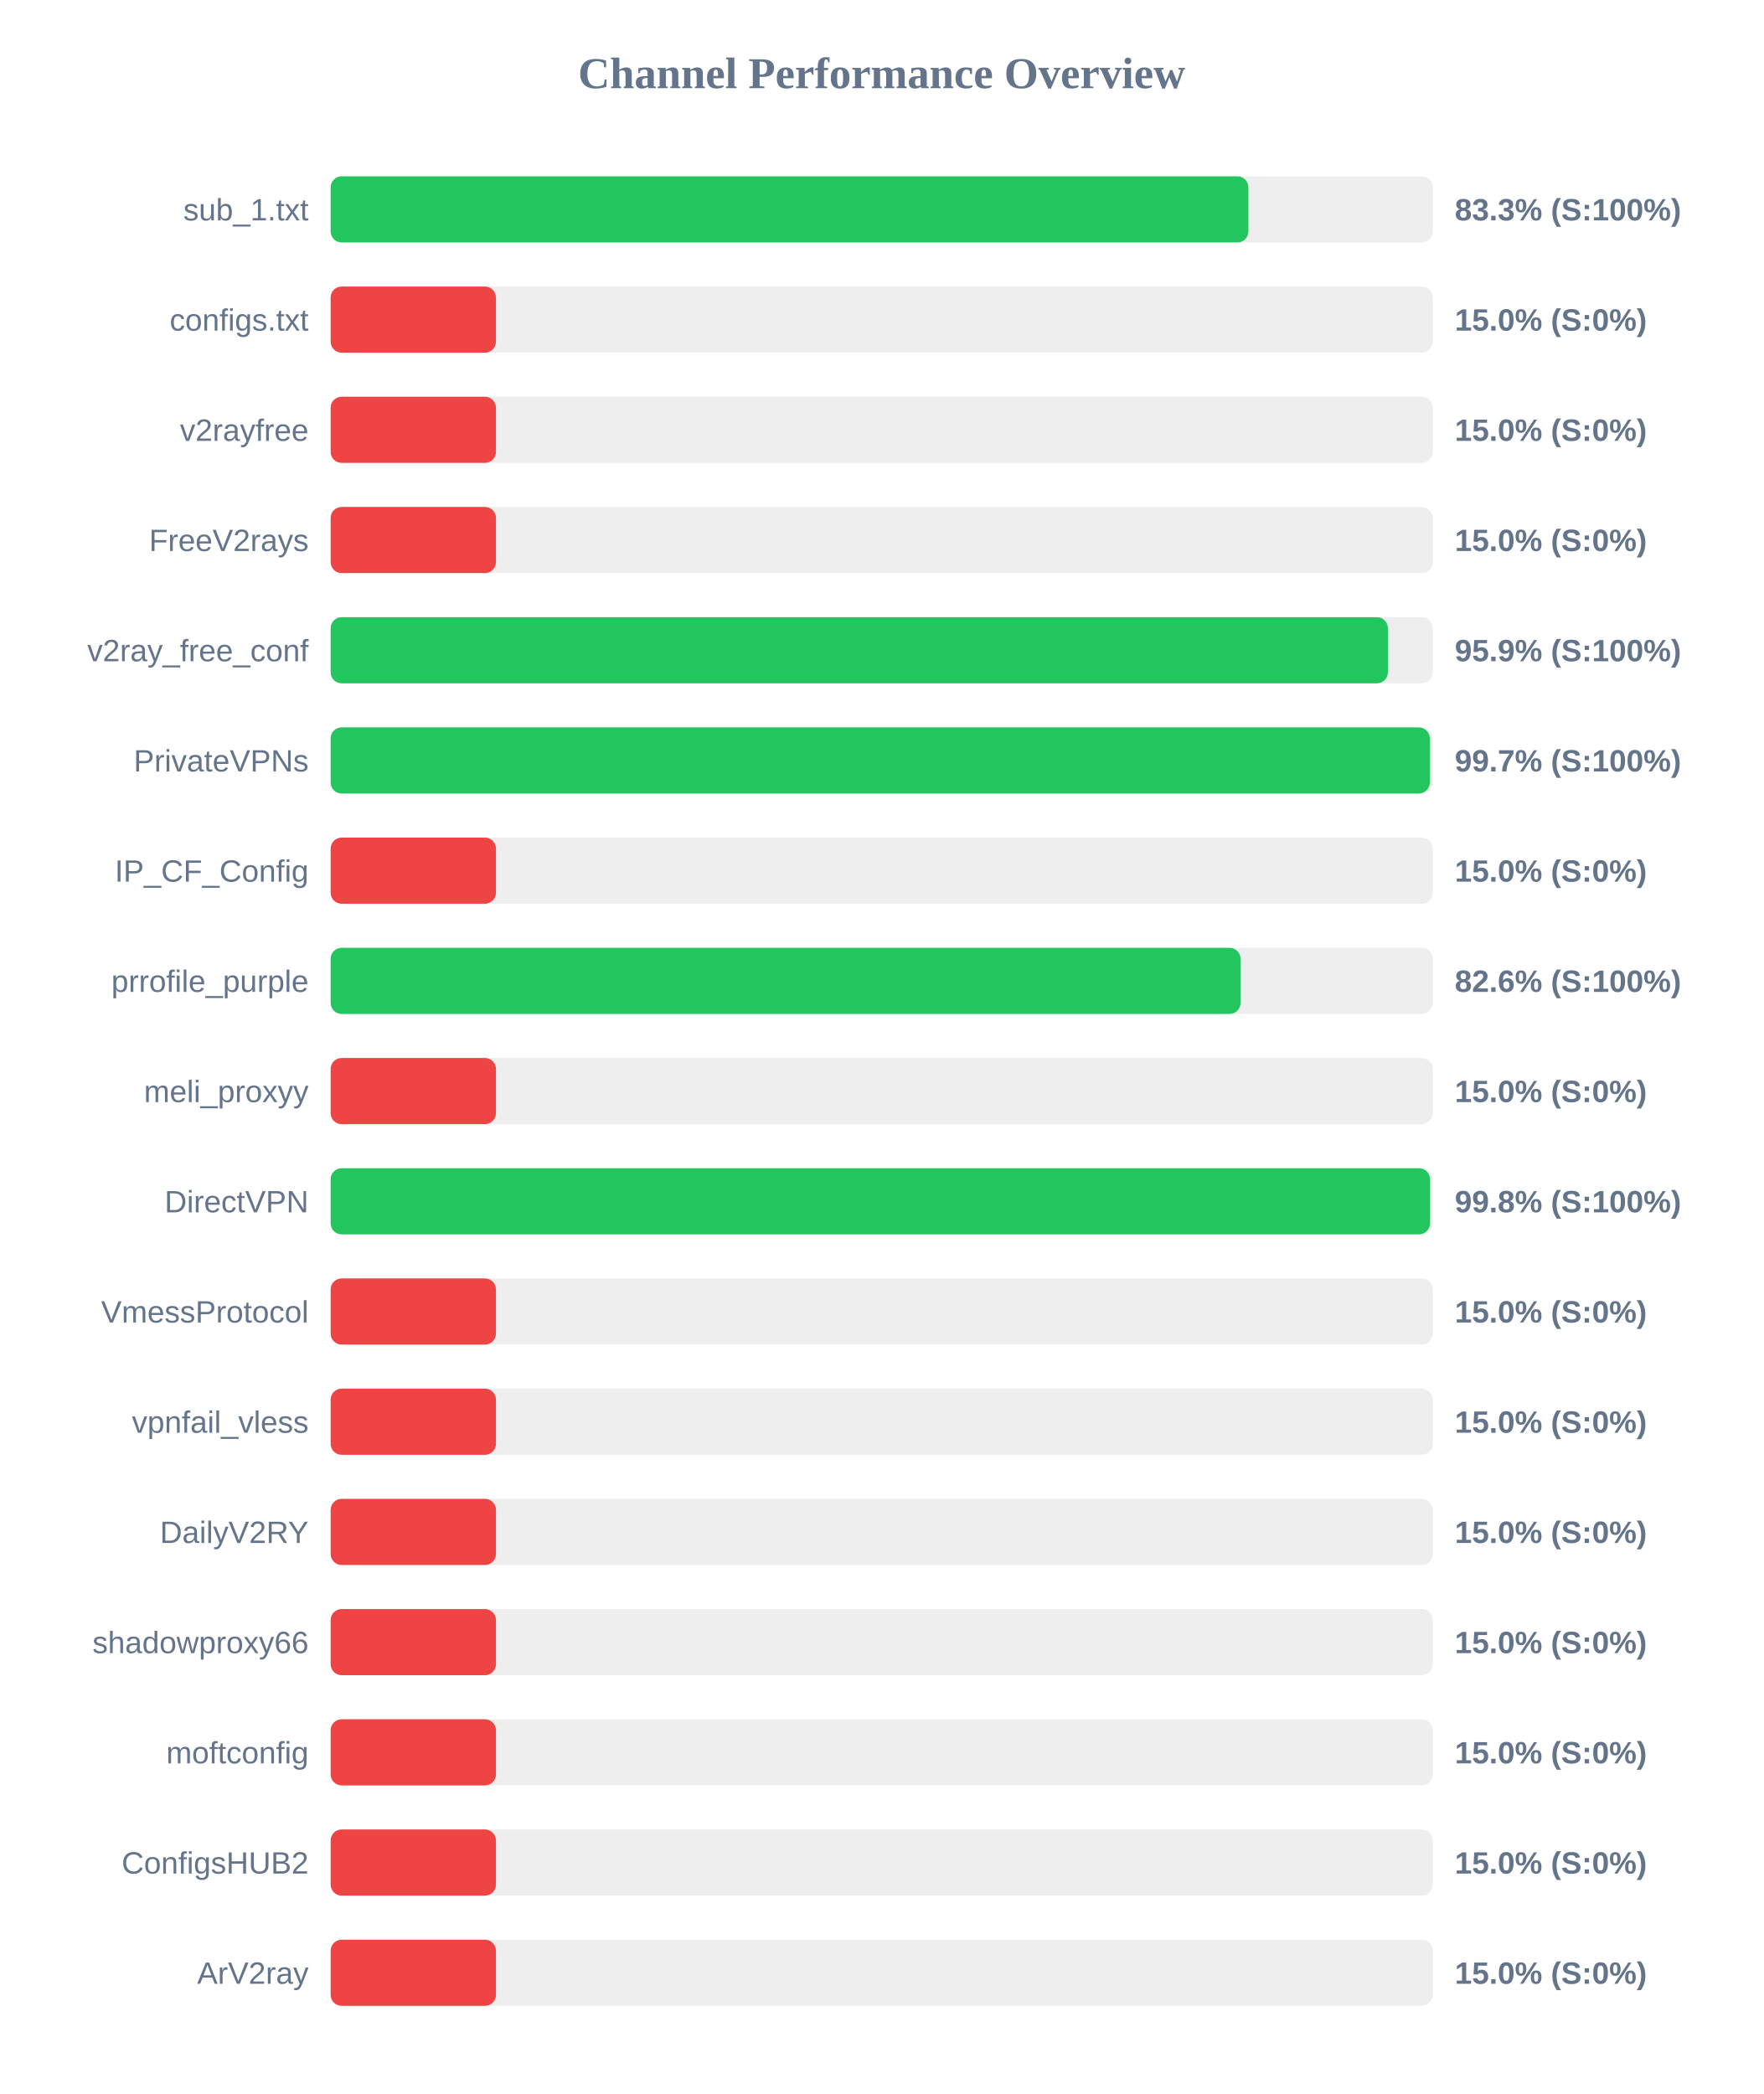
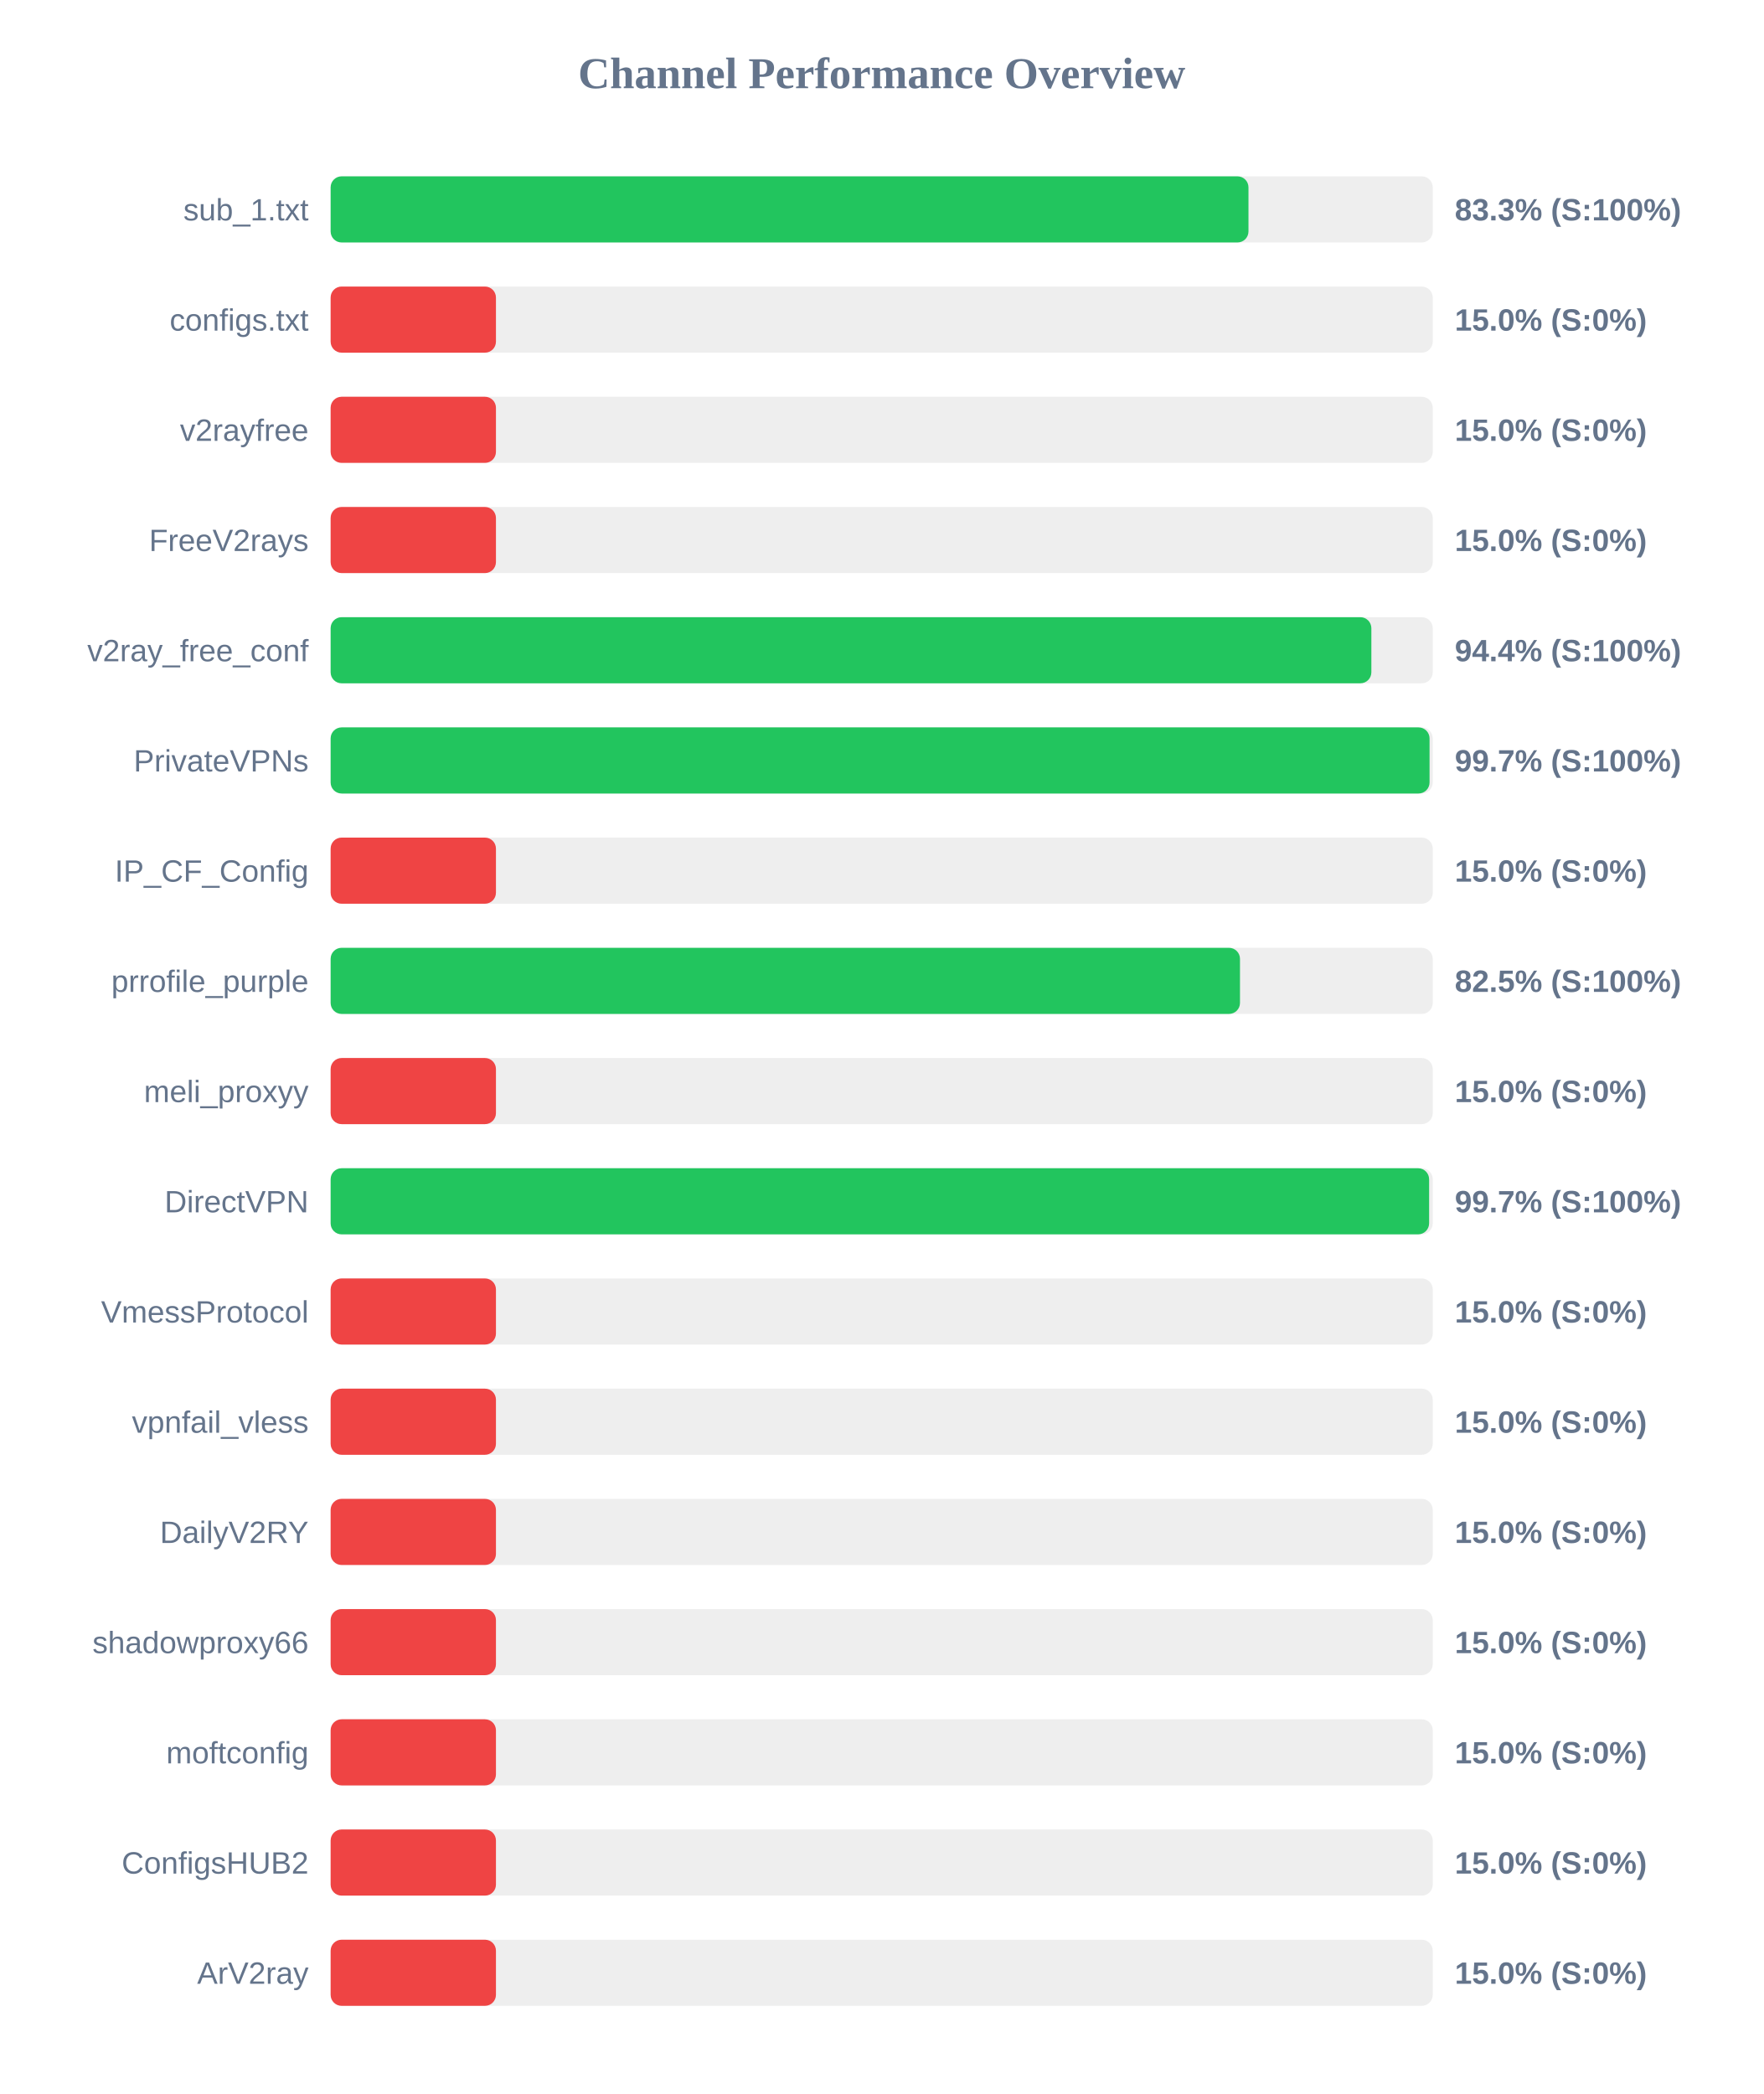
<svg xmlns="http://www.w3.org/2000/svg" width="800" height="950" version="1.1">
  <style>
        .row { font: 14px Arial; fill: #64748b; }
        .score { font: bold 14px Arial; fill: #64748b; }
    </style>
  <text x="400" y="40" text-anchor="middle" font-size="20px" font-weight="bold" fill="#64748b">Channel Performance Overview</text>
  <rect x="150" y="80" width="500" height="30" fill="#eee" rx="5" />
-   <rect x="150" y="80" width="416.35" height="30" fill="#22c55e" rx="5" />
+   <rect x="150" y="80" width="416.4" height="30" fill="#22c55e" rx="5" />
  <text x="140" y="100" text-anchor="end" class="row">sub_1.txt</text>
  <text x="660" y="100" text-anchor="start" class="score">83.3% (S:100%)</text>
  <rect x="150" y="130" width="500" height="30" fill="#eee" rx="5" />
  <rect x="150" y="130" width="75.0" height="30" fill="#ef4444" rx="5" />
  <text x="140" y="150" text-anchor="end" class="row">configs.txt</text>
  <text x="660" y="150" text-anchor="start" class="score">15.0% (S:0%)</text>
  <rect x="150" y="180" width="500" height="30" fill="#eee" rx="5" />
  <rect x="150" y="180" width="75.0" height="30" fill="#ef4444" rx="5" />
  <text x="140" y="200" text-anchor="end" class="row">v2rayfree</text>
  <text x="660" y="200" text-anchor="start" class="score">15.0% (S:0%)</text>
  <rect x="150" y="230" width="500" height="30" fill="#eee" rx="5" />
  <rect x="150" y="230" width="75.0" height="30" fill="#ef4444" rx="5" />
  <text x="140" y="250" text-anchor="end" class="row">FreeV2rays</text>
  <text x="660" y="250" text-anchor="start" class="score">15.0% (S:0%)</text>
  <rect x="150" y="280" width="500" height="30" fill="#eee" rx="5" />
-   <rect x="150" y="280" width="479.65" height="30" fill="#22c55e" rx="5" />
+   <rect x="150" y="280" width="472.15" height="30" fill="#22c55e" rx="5" />
  <text x="140" y="300" text-anchor="end" class="row">v2ray_free_conf</text>
-   <text x="660" y="300" text-anchor="start" class="score">95.9% (S:100%)</text>
+   <text x="660" y="300" text-anchor="start" class="score">94.4% (S:100%)</text>
  <rect x="150" y="330" width="500" height="30" fill="#eee" rx="5" />
-   <rect x="150" y="330" width="498.65" height="30" fill="#22c55e" rx="5" />
+   <rect x="150" y="330" width="498.55" height="30" fill="#22c55e" rx="5" />
  <text x="140" y="350" text-anchor="end" class="row">PrivateVPNs</text>
  <text x="660" y="350" text-anchor="start" class="score">99.7% (S:100%)</text>
  <rect x="150" y="380" width="500" height="30" fill="#eee" rx="5" />
  <rect x="150" y="380" width="75.0" height="30" fill="#ef4444" rx="5" />
  <text x="140" y="400" text-anchor="end" class="row">IP_CF_Config</text>
  <text x="660" y="400" text-anchor="start" class="score">15.0% (S:0%)</text>
  <rect x="150" y="430" width="500" height="30" fill="#eee" rx="5" />
-   <rect x="150" y="430" width="412.8" height="30" fill="#22c55e" rx="5" />
+   <rect x="150" y="430" width="412.55" height="30" fill="#22c55e" rx="5" />
  <text x="140" y="450" text-anchor="end" class="row">prrofile_purple</text>
-   <text x="660" y="450" text-anchor="start" class="score">82.6% (S:100%)</text>
+   <text x="660" y="450" text-anchor="start" class="score">82.5% (S:100%)</text>
  <rect x="150" y="480" width="500" height="30" fill="#eee" rx="5" />
  <rect x="150" y="480" width="75.0" height="30" fill="#ef4444" rx="5" />
  <text x="140" y="500" text-anchor="end" class="row">meli_proxyy</text>
  <text x="660" y="500" text-anchor="start" class="score">15.0% (S:0%)</text>
  <rect x="150" y="530" width="500" height="30" fill="#eee" rx="5" />
-   <rect x="150" y="530" width="498.75" height="30" fill="#22c55e" rx="5" />
+   <rect x="150" y="530" width="498.35" height="30" fill="#22c55e" rx="5" />
  <text x="140" y="550" text-anchor="end" class="row">DirectVPN</text>
-   <text x="660" y="550" text-anchor="start" class="score">99.8% (S:100%)</text>
+   <text x="660" y="550" text-anchor="start" class="score">99.7% (S:100%)</text>
  <rect x="150" y="580" width="500" height="30" fill="#eee" rx="5" />
  <rect x="150" y="580" width="75.0" height="30" fill="#ef4444" rx="5" />
  <text x="140" y="600" text-anchor="end" class="row">VmessProtocol</text>
  <text x="660" y="600" text-anchor="start" class="score">15.0% (S:0%)</text>
  <rect x="150" y="630" width="500" height="30" fill="#eee" rx="5" />
  <rect x="150" y="630" width="75.0" height="30" fill="#ef4444" rx="5" />
  <text x="140" y="650" text-anchor="end" class="row">vpnfail_vless</text>
  <text x="660" y="650" text-anchor="start" class="score">15.0% (S:0%)</text>
  <rect x="150" y="680" width="500" height="30" fill="#eee" rx="5" />
  <rect x="150" y="680" width="75.0" height="30" fill="#ef4444" rx="5" />
  <text x="140" y="700" text-anchor="end" class="row">DailyV2RY</text>
  <text x="660" y="700" text-anchor="start" class="score">15.0% (S:0%)</text>
  <rect x="150" y="730" width="500" height="30" fill="#eee" rx="5" />
  <rect x="150" y="730" width="75.0" height="30" fill="#ef4444" rx="5" />
  <text x="140" y="750" text-anchor="end" class="row">shadowproxy66</text>
  <text x="660" y="750" text-anchor="start" class="score">15.0% (S:0%)</text>
  <rect x="150" y="780" width="500" height="30" fill="#eee" rx="5" />
  <rect x="150" y="780" width="75.0" height="30" fill="#ef4444" rx="5" />
  <text x="140" y="800" text-anchor="end" class="row">moftconfig</text>
  <text x="660" y="800" text-anchor="start" class="score">15.0% (S:0%)</text>
  <rect x="150" y="830" width="500" height="30" fill="#eee" rx="5" />
  <rect x="150" y="830" width="75.0" height="30" fill="#ef4444" rx="5" />
  <text x="140" y="850" text-anchor="end" class="row">ConfigsHUB2</text>
  <text x="660" y="850" text-anchor="start" class="score">15.0% (S:0%)</text>
  <rect x="150" y="880" width="500" height="30" fill="#eee" rx="5" />
  <rect x="150" y="880" width="75.0" height="30" fill="#ef4444" rx="5" />
  <text x="140" y="900" text-anchor="end" class="row">ArV2ray</text>
  <text x="660" y="900" text-anchor="start" class="score">15.0% (S:0%)</text>
</svg>
